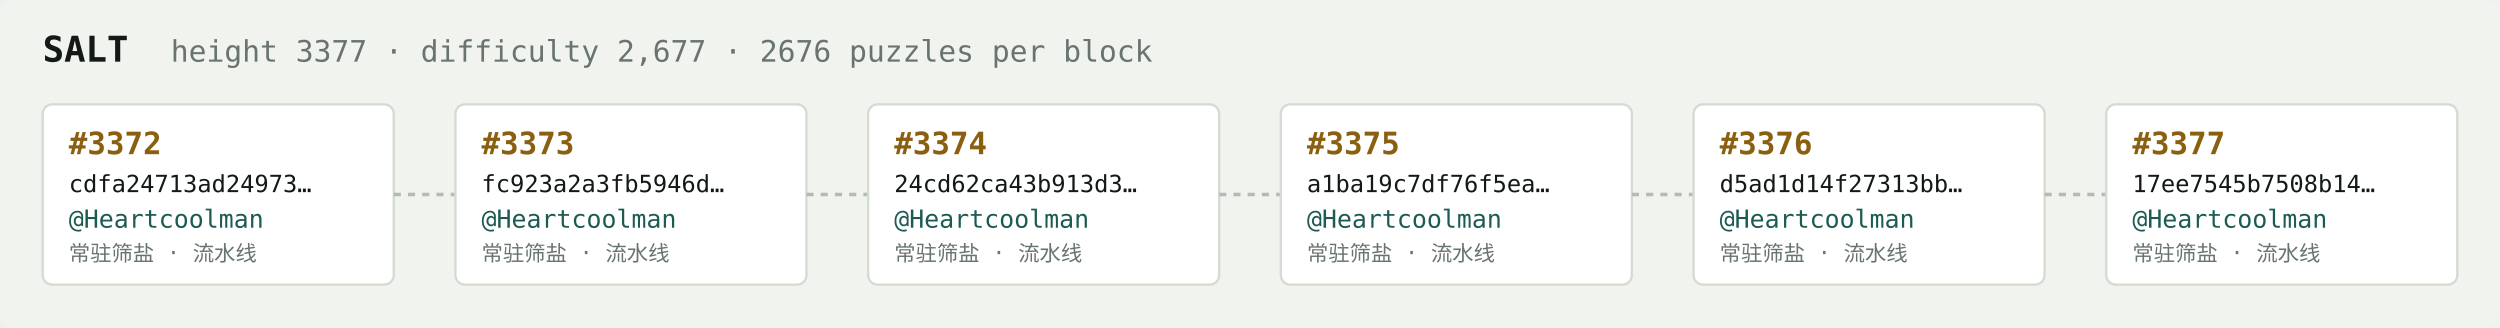
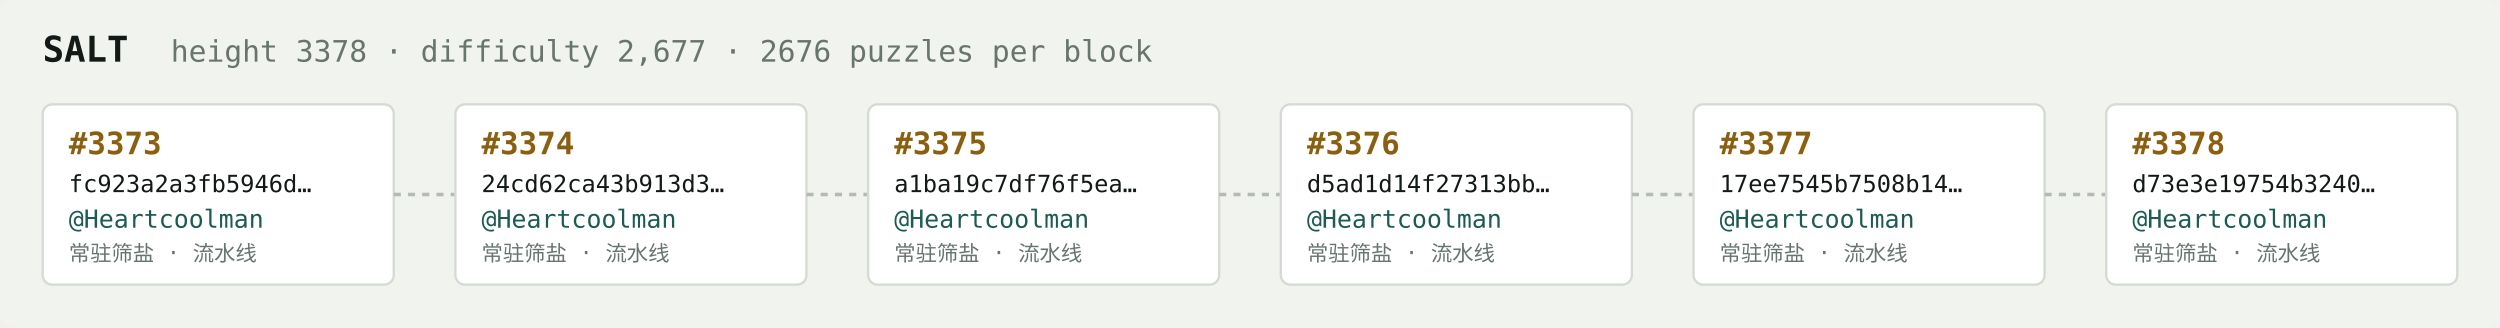
<svg xmlns="http://www.w3.org/2000/svg" width="1054" height="138" viewBox="0 0 1054 138" font-family="ui-monospace,SFMono-Regular,Menlo,monospace">
  <rect fill="#f1f3ef" width="1054" height="138" rx="6" />
  <text x="18" y="26" fill="#121916" font-size="15" font-weight="700">SALT</text>
-   <text x="72" y="26" fill="#68746e" font-size="12.5">height 3377 · difficulty 2,677 · 2676 puzzles per block</text>
+   <text x="72" y="26" fill="#68746e" font-size="12.5">height 3378 · difficulty 2,677 · 2676 puzzles per block</text>
  <rect x="18" y="44" width="148" height="76" rx="4" fill="#ffffff" stroke="#d5dbd2" stroke-width="1" />
-   <text x="29" y="65" fill="#8a5f10" font-size="13" font-weight="700">#3372</text>
-   <text x="29" y="81" fill="#121916" font-size="10">cdfa24713ad24973…</text>
+   <text x="29" y="65" fill="#8a5f10" font-size="13" font-weight="700">#3373</text>
+   <text x="29" y="81" fill="#121916" font-size="10">fc923a2a3fb5946d…</text>
  <text x="29" y="96" fill="#1c5b52" font-size="10.5">@Heartcoolman</text>
  <text x="29" y="110" fill="#68746e" font-size="9">常驻筛盐 · 流水线</text>
  <line x1="166" y1="82.0" x2="192" y2="82.0" stroke="#b3bcb4" stroke-width="1.5" stroke-dasharray="3 3" />
  <rect x="192" y="44" width="148" height="76" rx="4" fill="#ffffff" stroke="#d5dbd2" stroke-width="1" />
-   <text x="203" y="65" fill="#8a5f10" font-size="13" font-weight="700">#3373</text>
-   <text x="203" y="81" fill="#121916" font-size="10">fc923a2a3fb5946d…</text>
+   <text x="203" y="65" fill="#8a5f10" font-size="13" font-weight="700">#3374</text>
+   <text x="203" y="81" fill="#121916" font-size="10">24cd62ca43b913d3…</text>
  <text x="203" y="96" fill="#1c5b52" font-size="10.5">@Heartcoolman</text>
  <text x="203" y="110" fill="#68746e" font-size="9">常驻筛盐 · 流水线</text>
  <line x1="340" y1="82.0" x2="366" y2="82.0" stroke="#b3bcb4" stroke-width="1.5" stroke-dasharray="3 3" />
  <rect x="366" y="44" width="148" height="76" rx="4" fill="#ffffff" stroke="#d5dbd2" stroke-width="1" />
-   <text x="377" y="65" fill="#8a5f10" font-size="13" font-weight="700">#3374</text>
-   <text x="377" y="81" fill="#121916" font-size="10">24cd62ca43b913d3…</text>
+   <text x="377" y="65" fill="#8a5f10" font-size="13" font-weight="700">#3375</text>
+   <text x="377" y="81" fill="#121916" font-size="10">a1ba19c7df76f5ea…</text>
  <text x="377" y="96" fill="#1c5b52" font-size="10.5">@Heartcoolman</text>
  <text x="377" y="110" fill="#68746e" font-size="9">常驻筛盐 · 流水线</text>
  <line x1="514" y1="82.0" x2="540" y2="82.0" stroke="#b3bcb4" stroke-width="1.5" stroke-dasharray="3 3" />
  <rect x="540" y="44" width="148" height="76" rx="4" fill="#ffffff" stroke="#d5dbd2" stroke-width="1" />
-   <text x="551" y="65" fill="#8a5f10" font-size="13" font-weight="700">#3375</text>
-   <text x="551" y="81" fill="#121916" font-size="10">a1ba19c7df76f5ea…</text>
+   <text x="551" y="65" fill="#8a5f10" font-size="13" font-weight="700">#3376</text>
+   <text x="551" y="81" fill="#121916" font-size="10">d5ad1d14f27313bb…</text>
  <text x="551" y="96" fill="#1c5b52" font-size="10.5">@Heartcoolman</text>
  <text x="551" y="110" fill="#68746e" font-size="9">常驻筛盐 · 流水线</text>
  <line x1="688" y1="82.0" x2="714" y2="82.0" stroke="#b3bcb4" stroke-width="1.5" stroke-dasharray="3 3" />
  <rect x="714" y="44" width="148" height="76" rx="4" fill="#ffffff" stroke="#d5dbd2" stroke-width="1" />
-   <text x="725" y="65" fill="#8a5f10" font-size="13" font-weight="700">#3376</text>
-   <text x="725" y="81" fill="#121916" font-size="10">d5ad1d14f27313bb…</text>
+   <text x="725" y="65" fill="#8a5f10" font-size="13" font-weight="700">#3377</text>
+   <text x="725" y="81" fill="#121916" font-size="10">17ee7545b7508b14…</text>
  <text x="725" y="96" fill="#1c5b52" font-size="10.5">@Heartcoolman</text>
  <text x="725" y="110" fill="#68746e" font-size="9">常驻筛盐 · 流水线</text>
  <line x1="862" y1="82.0" x2="888" y2="82.0" stroke="#b3bcb4" stroke-width="1.5" stroke-dasharray="3 3" />
  <rect x="888" y="44" width="148" height="76" rx="4" fill="#ffffff" stroke="#d5dbd2" stroke-width="1" />
-   <text x="899" y="65" fill="#8a5f10" font-size="13" font-weight="700">#3377</text>
-   <text x="899" y="81" fill="#121916" font-size="10">17ee7545b7508b14…</text>
+   <text x="899" y="65" fill="#8a5f10" font-size="13" font-weight="700">#3378</text>
+   <text x="899" y="81" fill="#121916" font-size="10">d73e3e19754b3240…</text>
  <text x="899" y="96" fill="#1c5b52" font-size="10.5">@Heartcoolman</text>
  <text x="899" y="110" fill="#68746e" font-size="9">常驻筛盐 · 流水线</text>
</svg>
